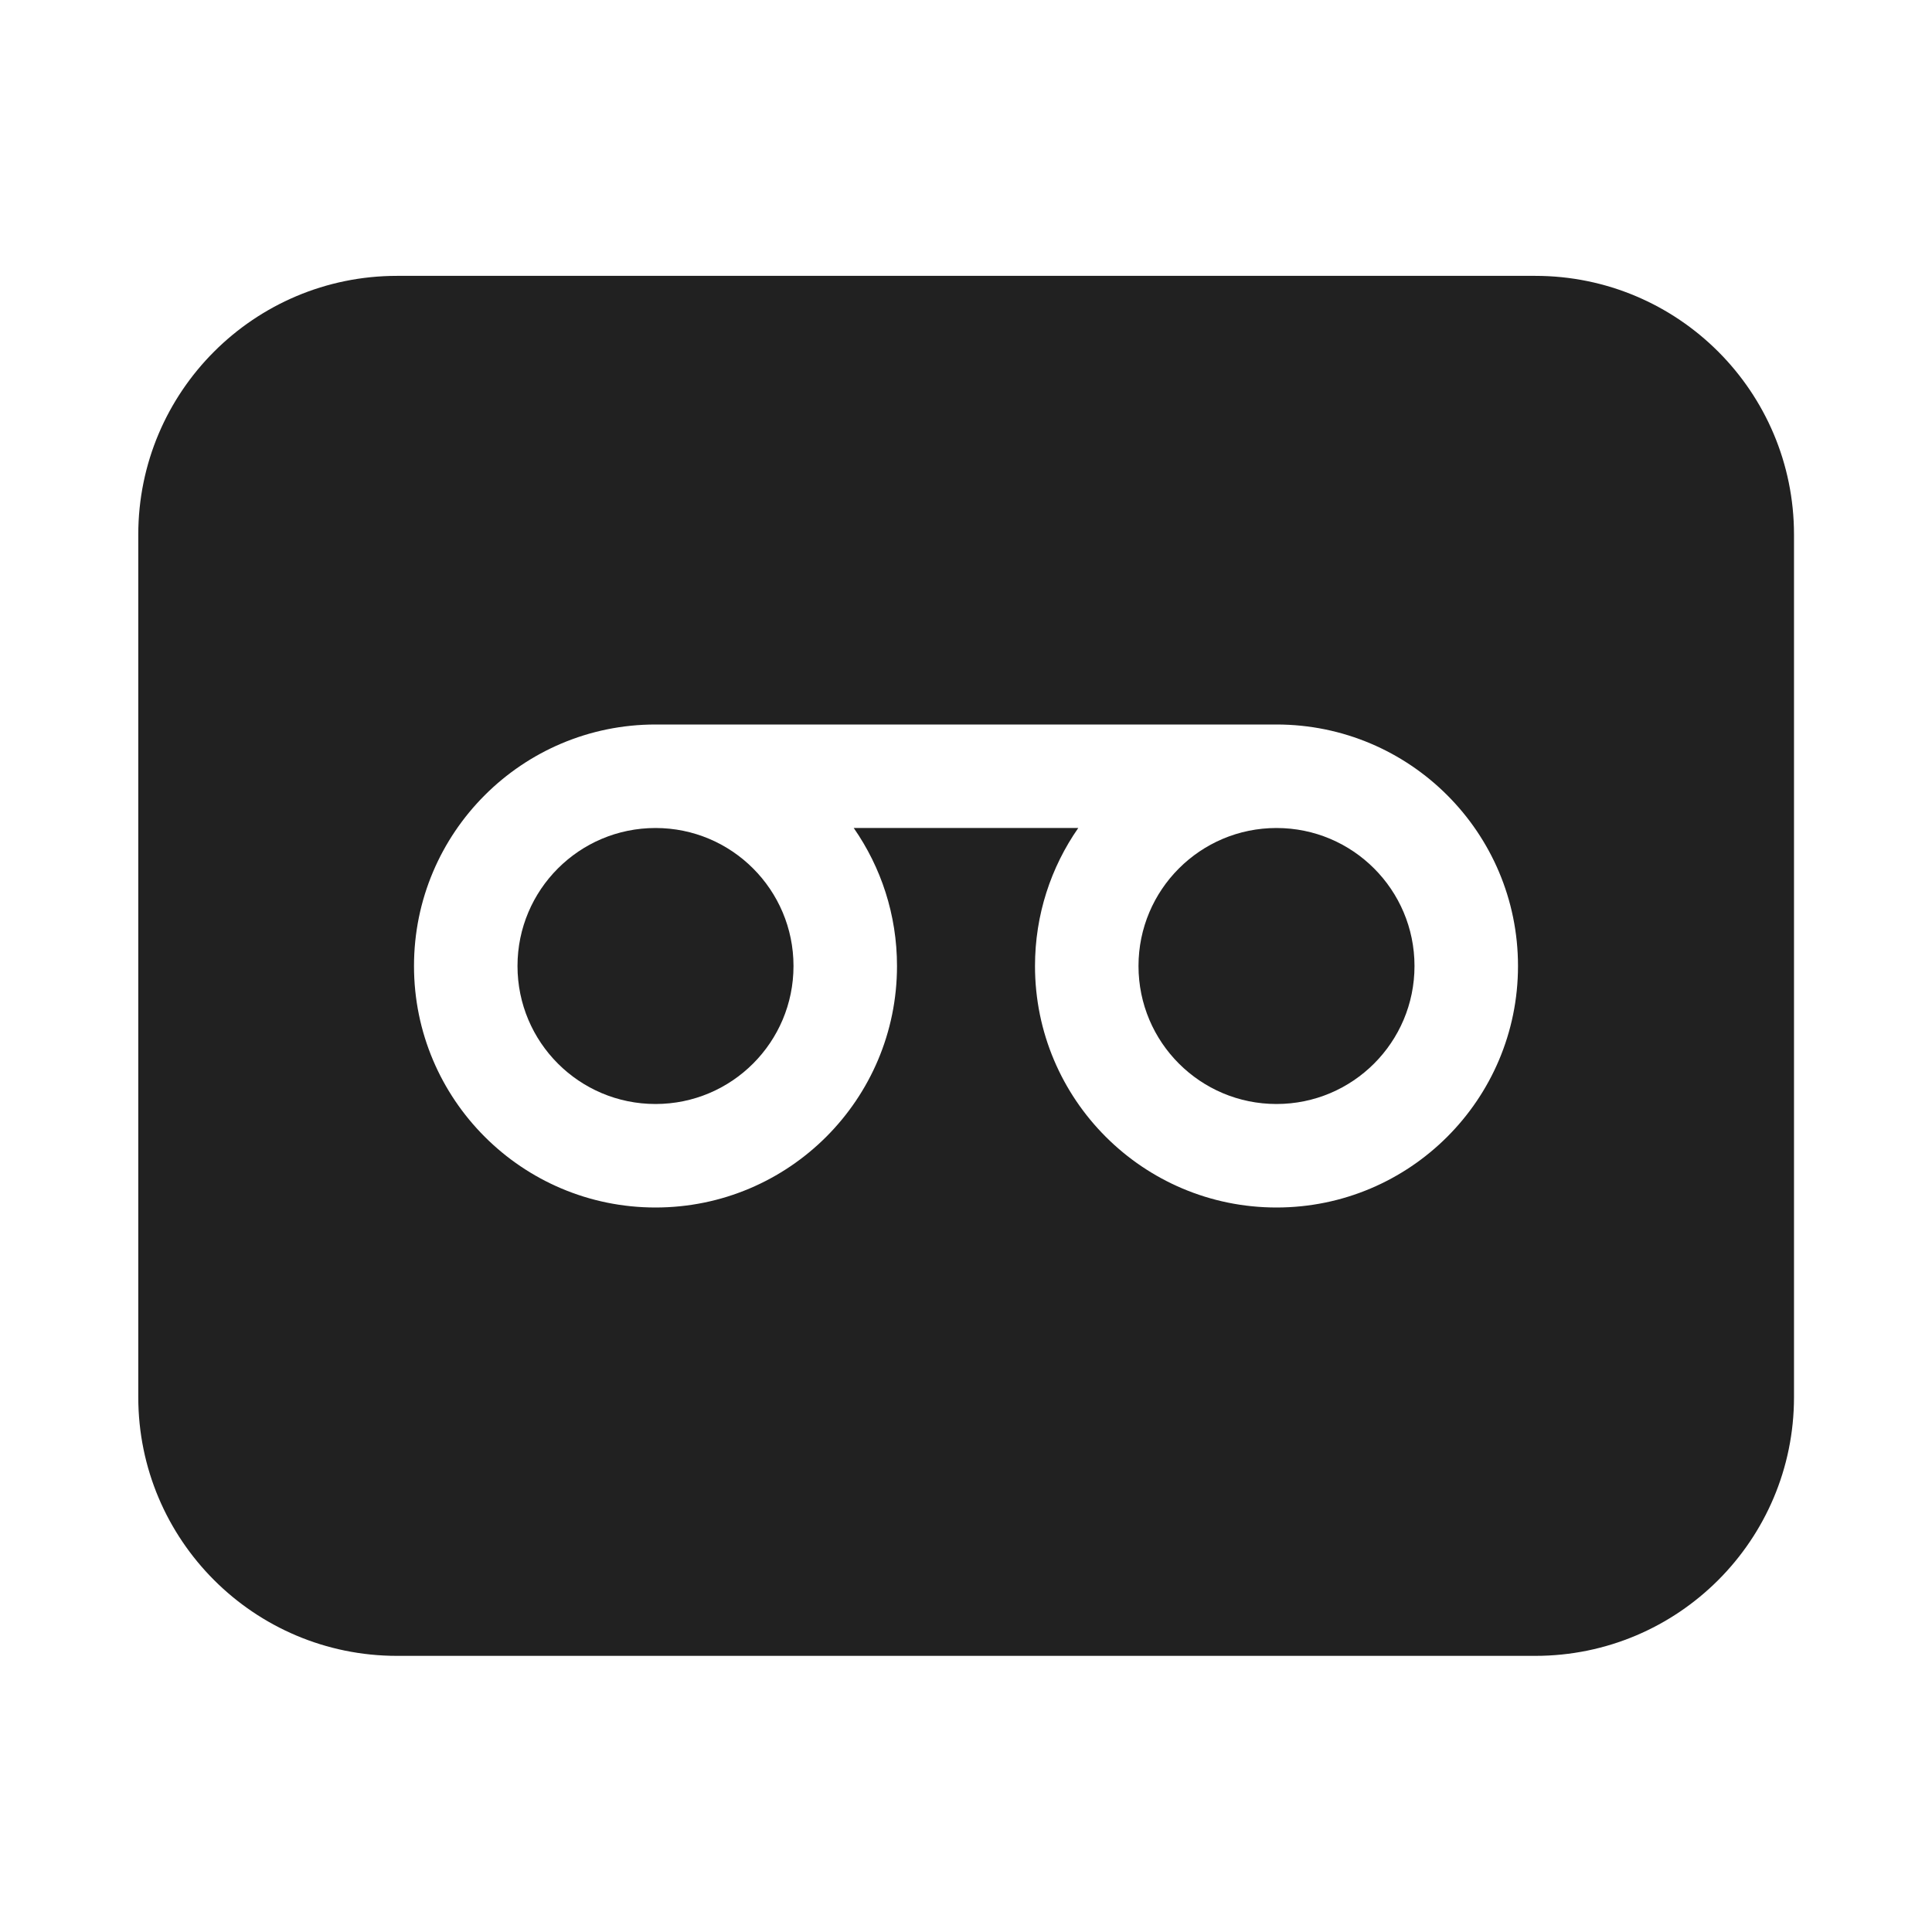
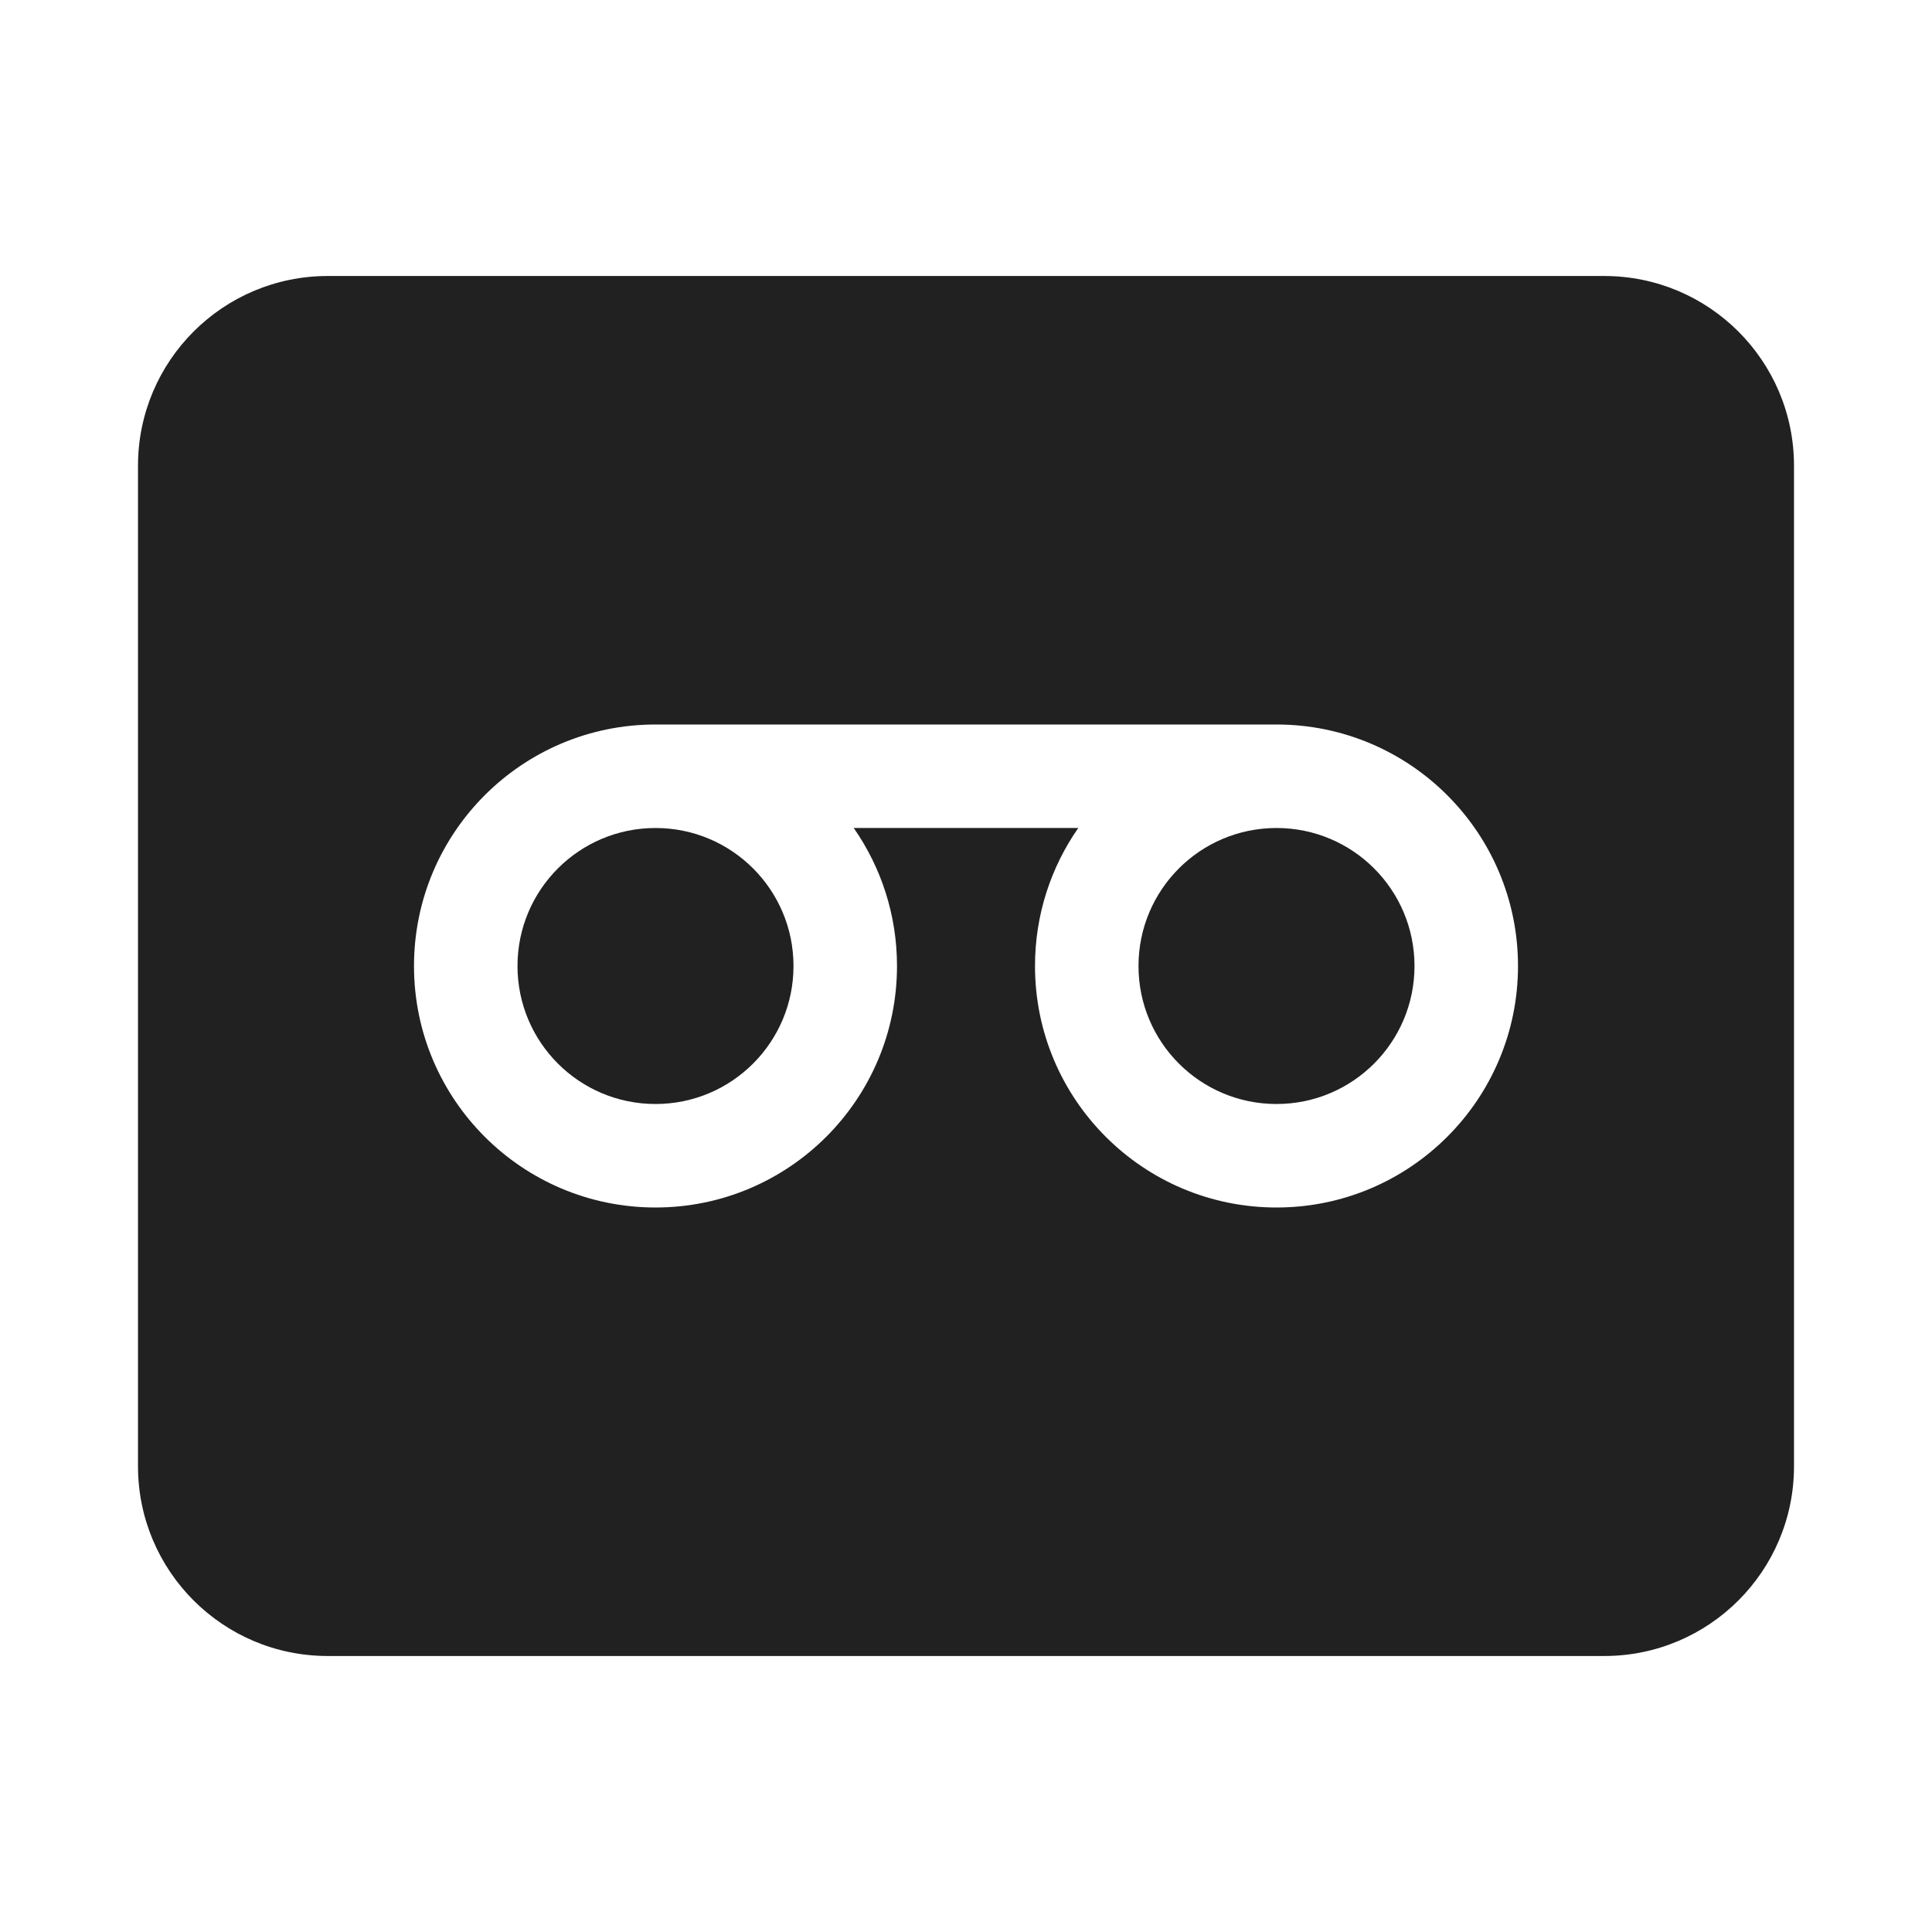
<svg xmlns="http://www.w3.org/2000/svg" width="28" height="28" viewBox="0 0 28 28" fill="none">
-   <path d="M7.5 14C7.5 12.896 8.395 12 9.5 12C10.605 12 11.5 12.896 11.5 14C11.5 15.105 10.605 16 9.5 16C8.395 16 7.5 15.105 7.5 14Z" fill="#212121" />
-   <path d="M16.5 14C16.5 12.896 17.395 12 18.5 12C19.605 12 20.5 12.896 20.5 14C20.5 15.105 19.605 16 18.5 16C17.395 16 16.5 15.105 16.5 14Z" fill="#212121" />
-   <path d="M5.754 3.998C3.683 3.998 2.004 5.677 2.004 7.748V20.248C2.004 22.319 3.683 23.998 5.754 23.998H22.25C24.322 23.998 26 22.319 26 20.248V7.748C26 5.677 24.322 3.998 22.25 3.998H5.754ZM12.373 12C12.768 12.567 13 13.257 13 14C13 15.933 11.433 17.5 9.5 17.5C7.567 17.5 6 15.933 6 14C6 12.067 7.567 10.5 9.5 10.5H18.5C20.433 10.5 22 12.067 22 14C22 15.933 20.433 17.5 18.5 17.5C16.567 17.5 15 15.933 15 14C15 13.257 15.232 12.567 15.627 12H12.373Z" fill="#212121" />
+   <path d="M16.5 14C16.5 12.895 17.395 12 18.5 12C19.605 12 20.5 12.895 20.5 14C20.5 15.105 19.605 16 18.5 16C17.395 16 16.5 15.105 16.5 14Z" fill="#212121" />
+   <path d="M7.5 14C7.5 12.895 8.395 12 9.5 12C10.605 12 11.5 12.895 11.5 14C11.5 15.105 10.605 16 9.5 16C8.395 16 7.5 15.105 7.5 14Z" fill="#212121" />
+   <path d="M4.75 4C3.231 4 2 5.231 2 6.75V21.25C2 22.769 3.231 24 4.75 24H23.25C24.769 24 26 22.769 26 21.25V6.75C26 5.231 24.769 4 23.25 4H4.75ZM12.373 12C12.768 12.567 13 13.256 13 14C13 15.933 11.433 17.5 9.5 17.5C7.567 17.5 6 15.933 6 14C6 12.067 7.567 10.5 9.5 10.5H18.5C20.433 10.5 22 12.067 22 14C22 15.933 20.433 17.5 18.5 17.5C16.567 17.5 15 15.933 15 14C15 13.256 15.232 12.567 15.627 12H12.373Z" fill="#212121" />
</svg>
